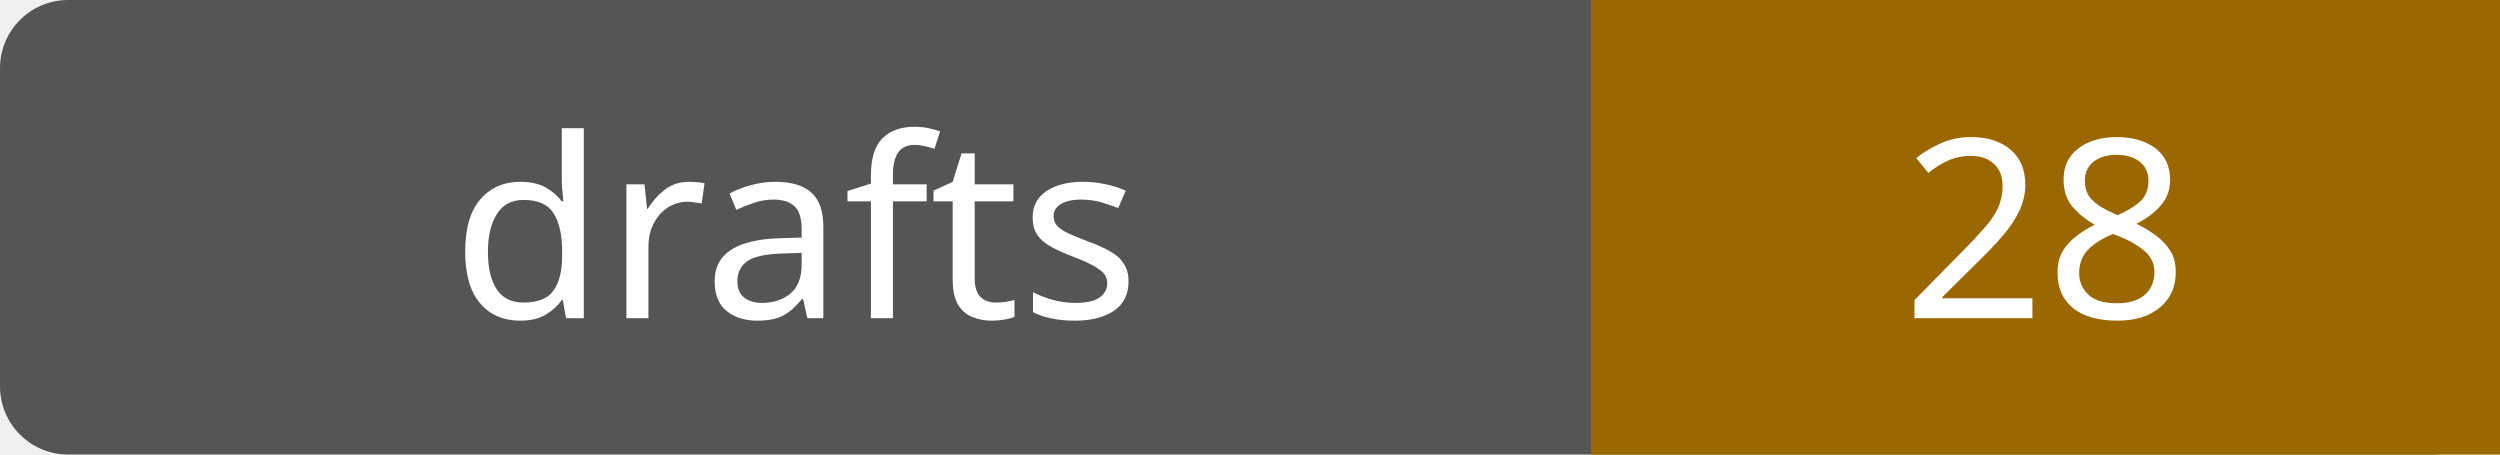
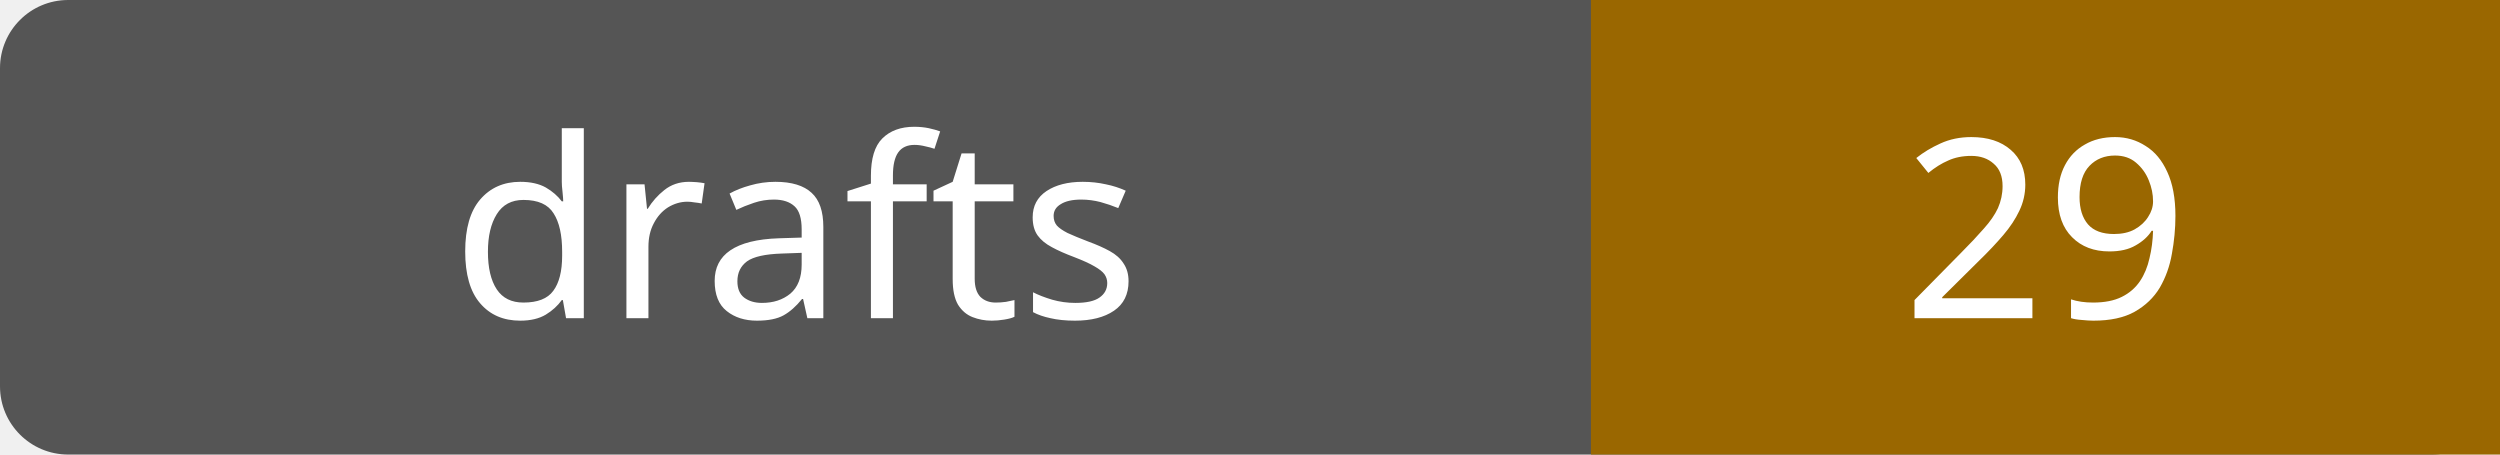
- <svg xmlns="http://www.w3.org/2000/svg" width="110" height="20" role="img" aria-label="drafts: 28">
+ <svg xmlns="http://www.w3.org/2000/svg" width="110" height="20" role="img" aria-label="drafts: 29">
  <rect width="110" height="20" rx="3" fill="#555" />
  <path fill="#9a6700" d="M70 0h40v20H70z" />
  <g fill="#fff" text-anchor="middle" font-family="Verdana,sans-serif" font-size="11">
    <text x="35.0" y="14">drafts</text>
-     <text x="90.0" y="14">28</text>
+     <text x="90.0" y="14">29</text>
  </g>
</svg>
